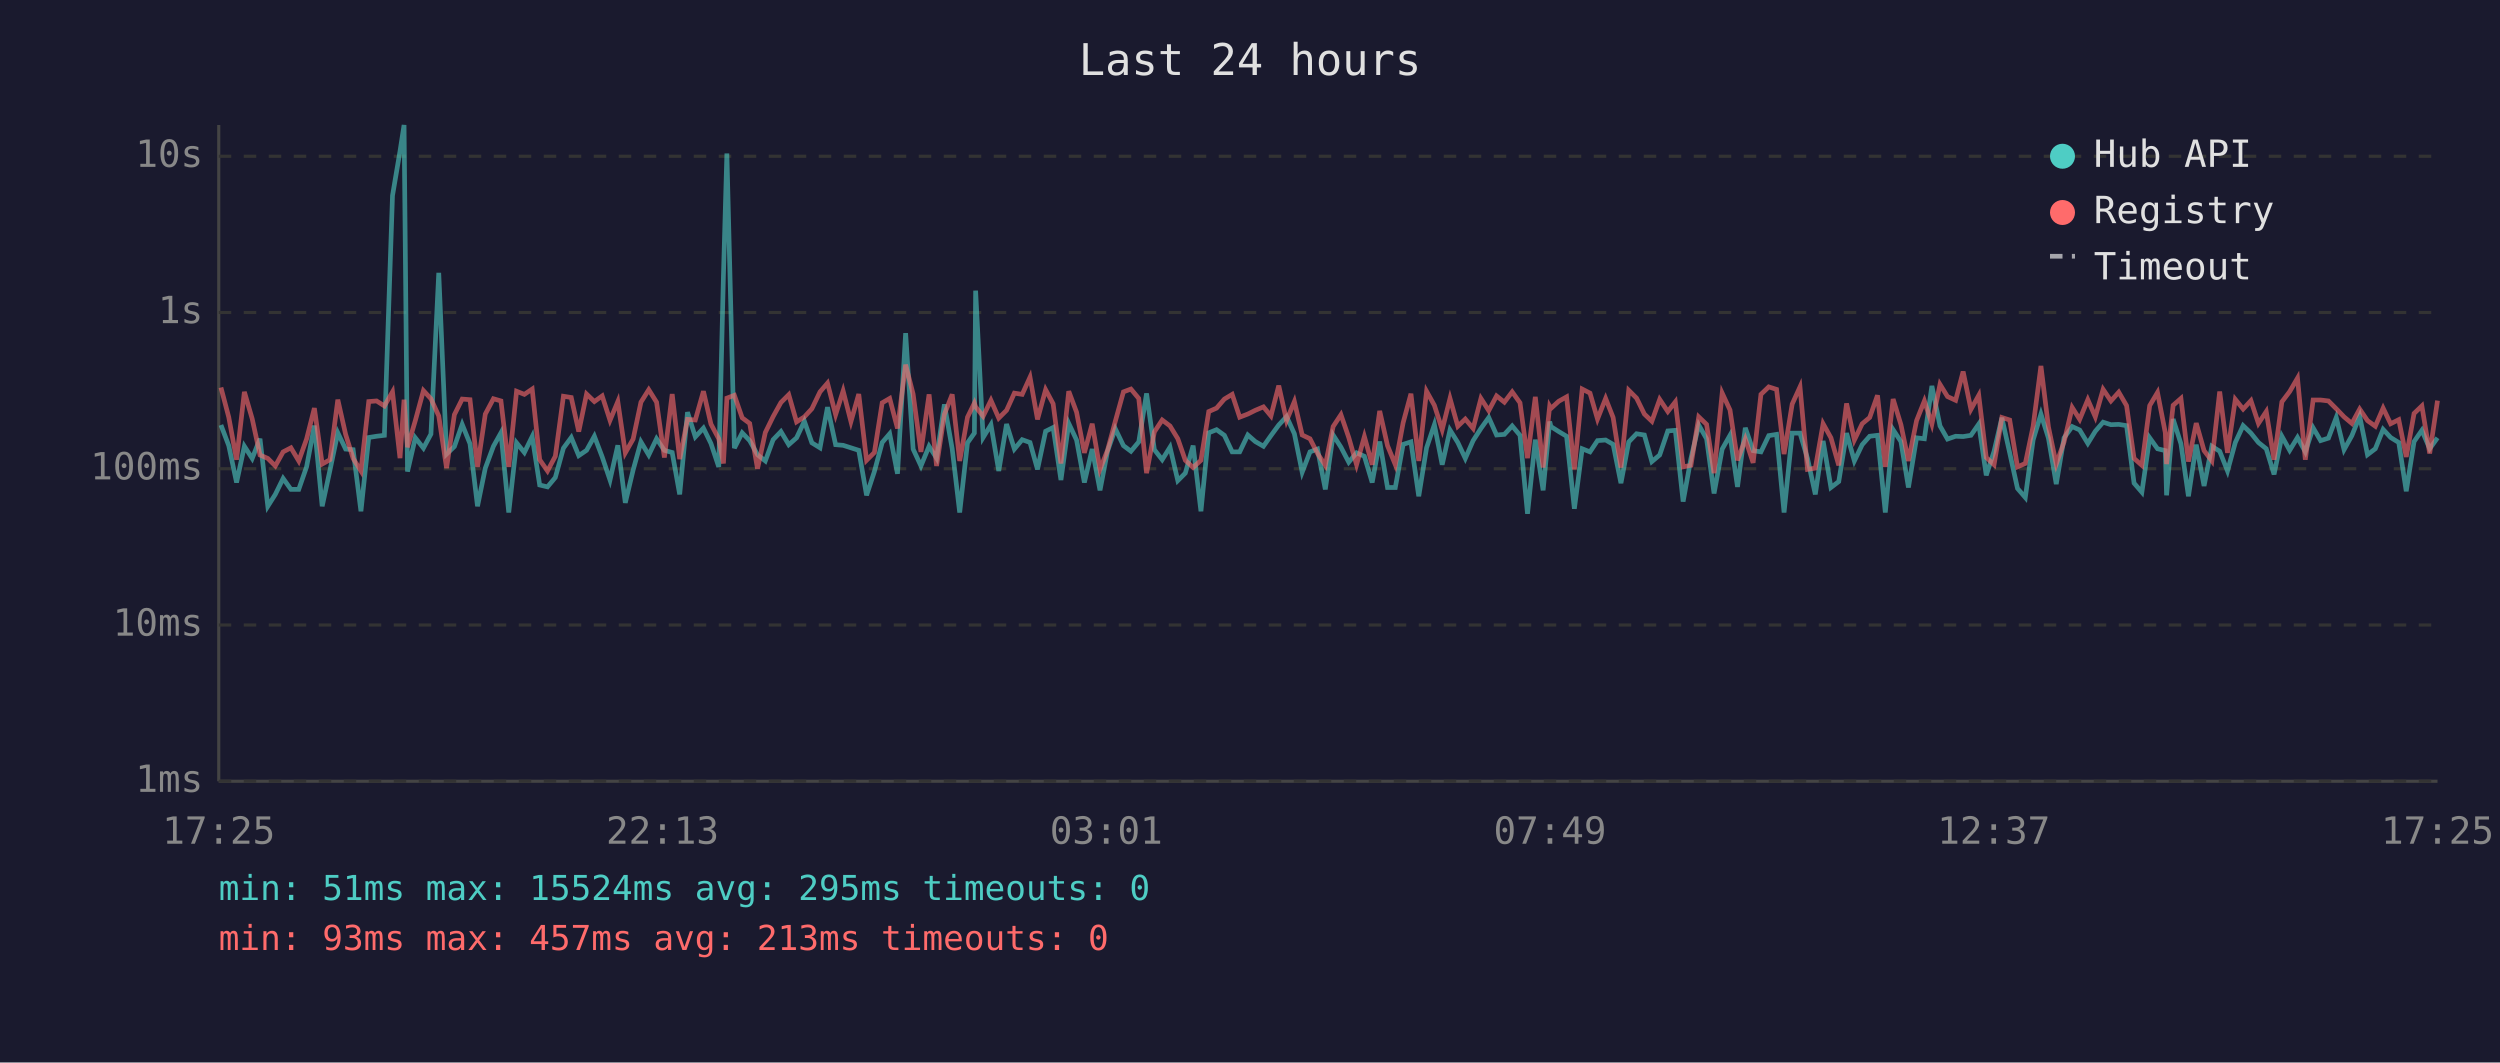
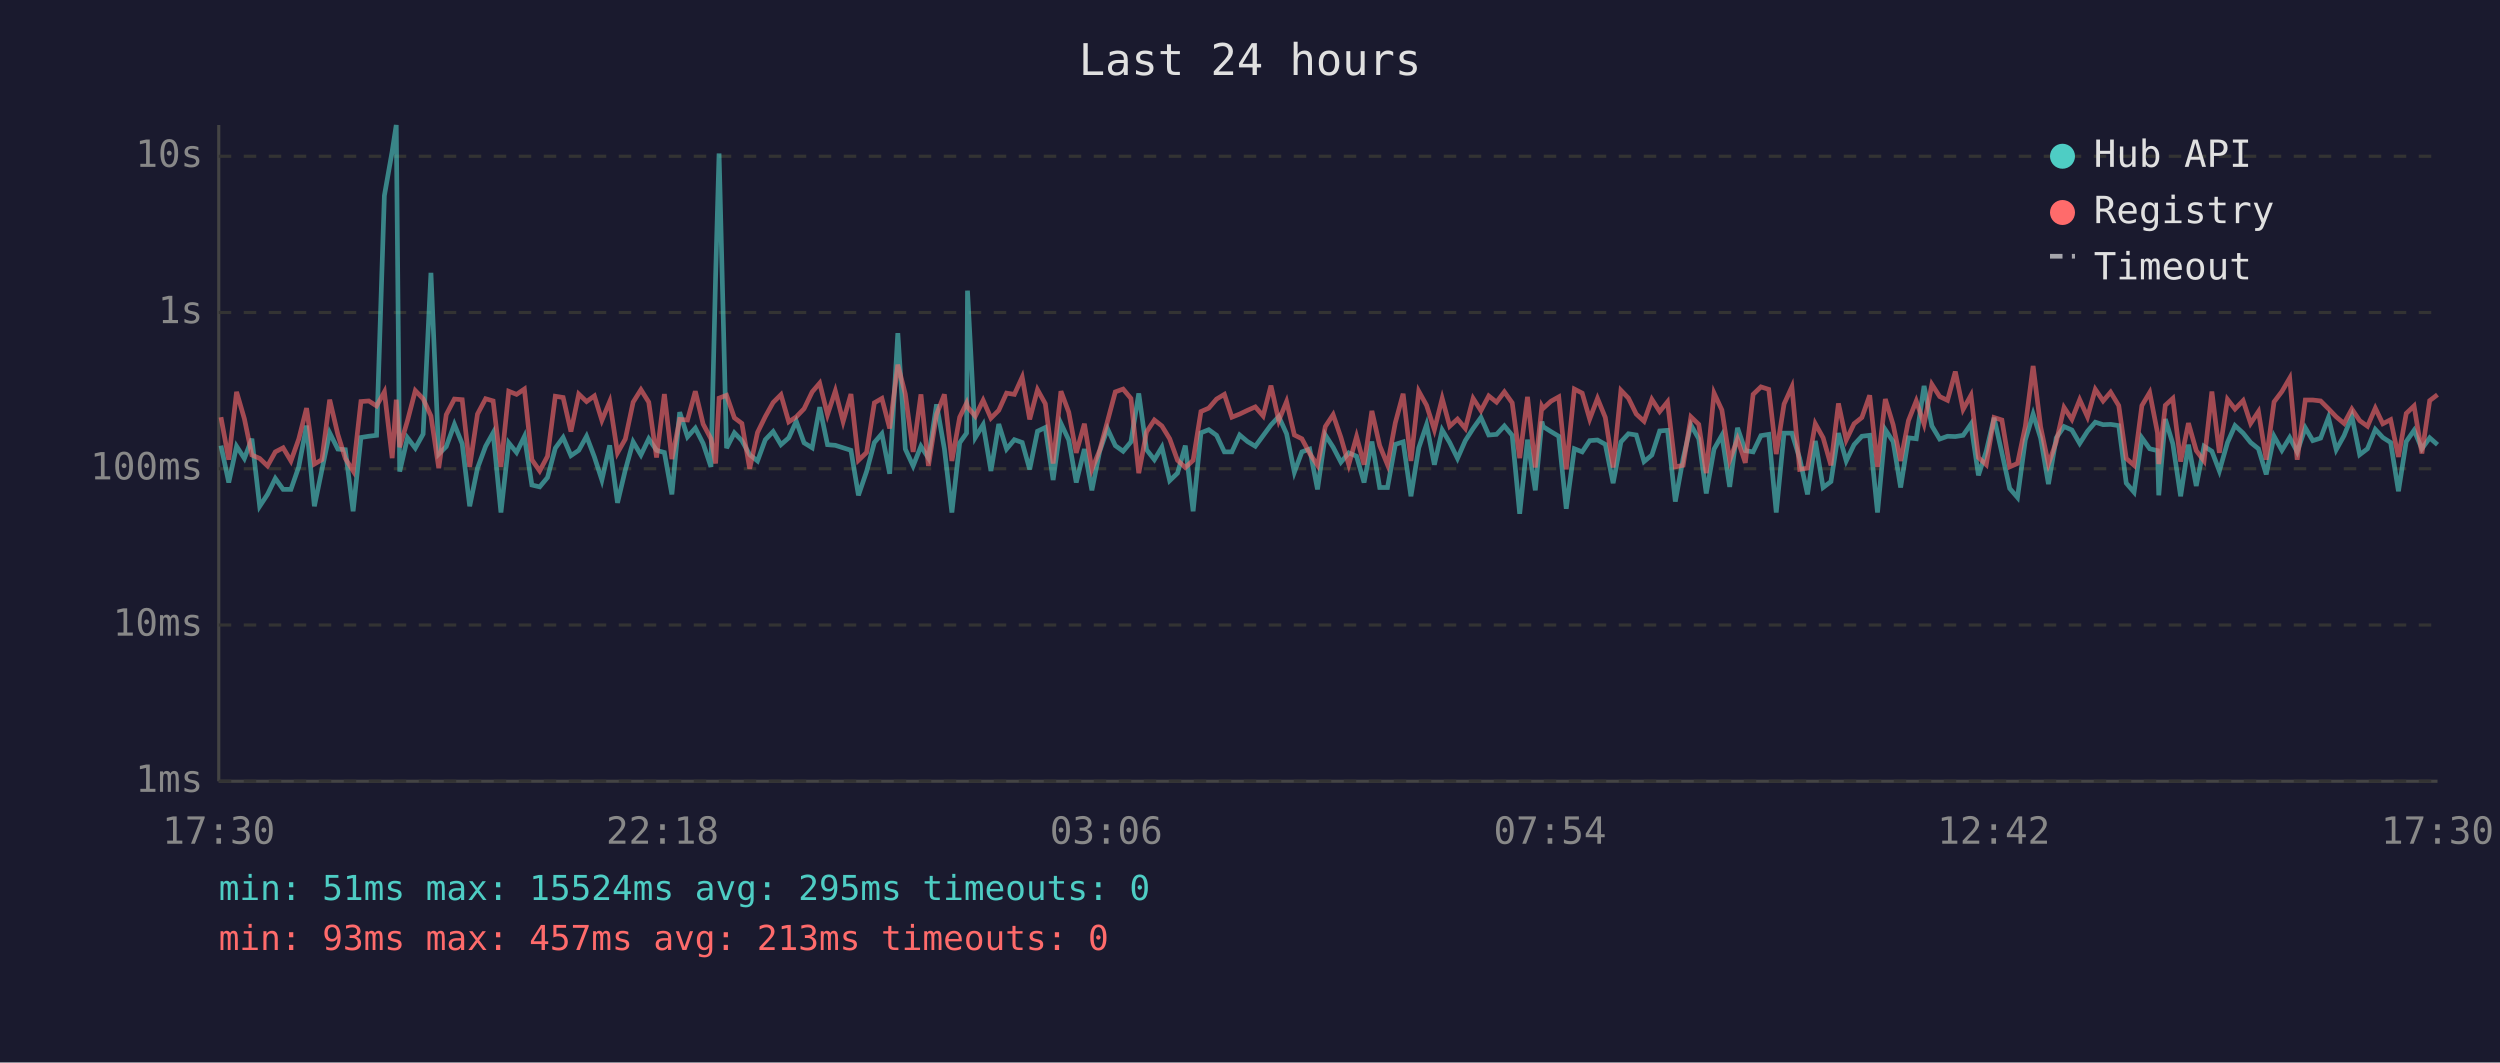
<svg xmlns="http://www.w3.org/2000/svg" viewBox="0 0 800 340" font-family="monospace" font-size="12">
  <rect width="800" height="340" fill="#1a1a2e" />
  <text x="400" y="24" fill="#e0e0e0" font-size="14" text-anchor="middle">Last 24 hours</text>
  <line x1="70" y1="40" x2="70" y2="250" stroke="#444" stroke-width="1" />
  <line x1="70" y1="250" x2="780" y2="250" stroke="#444" stroke-width="1" />
  <line x1="70" y1="250" x2="780" y2="250" stroke="#333" stroke-width="1" stroke-dasharray="4" />
  <text x="65" y="250" fill="#888" text-anchor="end" dominant-baseline="middle">1ms</text>
  <line x1="70" y1="200" x2="780" y2="200" stroke="#333" stroke-width="1" stroke-dasharray="4" />
  <text x="65" y="200" fill="#888" text-anchor="end" dominant-baseline="middle">10ms</text>
  <line x1="70" y1="150" x2="780" y2="150" stroke="#333" stroke-width="1" stroke-dasharray="4" />
  <text x="65" y="150" fill="#888" text-anchor="end" dominant-baseline="middle">100ms</text>
  <line x1="70" y1="100" x2="780" y2="100" stroke="#333" stroke-width="1" stroke-dasharray="4" />
  <text x="65" y="100" fill="#888" text-anchor="end" dominant-baseline="middle">1s</text>
  <line x1="70" y1="50" x2="780" y2="50" stroke="#333" stroke-width="1" stroke-dasharray="4" />
  <text x="65" y="50" fill="#888" text-anchor="end" dominant-baseline="middle">10s</text>
-   <text x="70" y="270" fill="#888" text-anchor="middle">17:25</text>
-   <text x="212" y="270" fill="#888" text-anchor="middle">22:13</text>
-   <text x="354" y="270" fill="#888" text-anchor="middle">03:01</text>
-   <text x="496" y="270" fill="#888" text-anchor="middle">07:49</text>
-   <text x="638" y="270" fill="#888" text-anchor="middle">12:37</text>
-   <text x="780" y="270" fill="#888" text-anchor="middle">17:25</text>
-   <polyline points="70.7,136.0 73.2,142.6 75.7,154.4 78.2,142.8 80.7,146.7 83.2,140.4 85.7,162.0 88.1,158.2 90.6,153.1 93.1,156.6 95.6,156.6 98.1,149.4 100.6,136.2 103.1,162.0 105.6,150.4 108.1,138.5 110.6,143.7 113.0,143.9 115.5,163.6 118.0,140.0 120.5,139.6 123.0,139.3 125.6,62.6 128.0,48.4 129.3,40.0 130.4,150.9 132.9,140.1 135.5,143.4 137.9,138.9 140.4,87.3 142.9,145.3 145.4,142.9 147.9,135.8 150.4,142.0 152.8,162.0 155.3,149.8 157.9,142.8 160.3,138.5 162.8,164.0 165.3,141.7 167.8,144.8 170.3,139.7 172.7,155.2 175.2,155.8 177.7,152.8 180.3,143.4 182.8,140.0 185.2,145.8 187.7,144.1 190.2,139.6 192.7,146.2 195.2,153.6 197.7,142.5 200.1,160.9 202.6,150.4 205.1,141.4 207.6,145.6 210.1,140.4 212.6,144.1 215.1,144.8 217.5,158.2 220.0,131.9 222.5,139.8 225.1,137.0 227.5,141.9 230.0,149.4 231.5,88.2 232.6,49.1 235.0,143.4 237.5,138.5 239.9,141.0 242.4,145.5 244.9,147.5 247.4,140.7 249.9,138.1 252.4,142.3 254.9,140.1 257.4,134.8 259.8,141.7 262.4,143.3 264.8,130.3 267.4,142.3 269.8,142.5 272.3,143.3 274.8,144.1 277.3,158.5 279.8,150.9 282.3,141.6 284.7,138.8 287.2,151.6 289.8,106.6 292.2,143.7 294.7,149.1 297.3,142.8 299.7,146.6 302.2,129.4 304.7,143.6 307.1,164.0 309.6,141.7 311.8,138.6 312.2,93.0 314.6,140.0 317.1,135.9 319.6,150.7 322.1,135.7 324.6,143.7 327.1,140.7 329.6,141.6 332.0,150.2 334.6,138.0 337.0,136.8 339.5,153.6 342.0,135.5 344.5,140.8 347.0,154.4 349.5,143.7 352.0,156.9 354.4,144.4 356.9,137.2 359.5,142.6 361.9,144.4 364.4,141.4 366.9,125.9 369.4,143.9 371.9,147.1 374.4,143.1 376.9,153.8 379.3,151.4 381.8,142.6 384.3,163.6 386.8,138.5 389.3,137.5 391.8,139.3 394.3,144.6 396.7,144.6 399.3,139.2 401.7,141.3 404.3,142.8 406.7,139.4 409.2,136.0 411.7,133.3 414.2,138.8 416.7,151.1 419.2,144.6 421.6,143.7 424.1,156.6 426.6,139.2 429.1,143.1 431.6,147.9 434.1,144.9 436.6,146.0 439.1,154.4 441.5,141.3 444.0,156.0 446.5,156.0 449.0,142.2 451.5,141.4 454.0,158.8 456.5,143.3 459.0,135.9 461.5,148.7 464.0,137.6 466.5,141.6 468.9,146.7 471.4,141.0 473.9,137.1 476.4,133.6 478.9,139.2 481.4,139.0 483.9,136.3 486.4,139.3 488.8,164.4 491.3,140.7 493.8,156.9 495.9,134.9 496.3,136.5 498.8,138.1 501.3,139.6 503.8,162.8 506.3,143.6 508.8,144.6 511.2,141.0 513.8,140.8 516.2,142.2 518.7,154.6 521.2,141.4 523.7,138.8 526.2,139.2 528.6,147.7 531.1,145.6 533.7,137.9 536.1,137.7 538.6,160.5 541.1,146.7 543.6,136.0 546.1,140.4 548.5,157.9 551.1,143.7 553.6,139.3 556.0,155.8 558.5,136.9 561.0,144.2 563.5,144.6 566.0,139.4 568.5,139.0 570.9,164.0 573.5,138.6 576.0,138.6 578.4,146.7 580.9,158.2 583.4,141.1 585.9,156.0 588.4,154.1 590.9,138.6 593.4,147.5 595.9,142.3 598.3,139.6 600.8,139.3 603.3,164.0 605.8,137.5 608.3,141.3 610.7,156.0 613.3,140.1 615.8,140.4 618.2,123.5 620.8,136.3 623.2,140.5 625.8,139.6 628.2,139.7 630.7,139.3 633.2,135.7 635.6,152.1 638.1,144.4 640.6,133.7 643.1,144.9 645.6,156.3 648.1,159.2 650.6,140.8 653.1,132.5 655.5,140.2 658.0,154.9 660.5,140.1 663.1,136.5 665.5,137.6 668.1,141.9 670.5,138.0 673.0,135.1 675.5,135.9 678.0,135.8 680.5,136.2 682.9,154.6 685.4,157.5 687.9,140.1 690.4,143.6 692.9,144.2 693.3,158.5 695.4,134.1 697.9,142.0 700.3,158.8 702.8,142.3 705.3,155.5 707.8,142.8 710.3,144.4 712.8,150.7 715.3,141.6 717.8,136.2 720.3,138.6 722.7,141.6 725.2,143.6 727.7,151.8 730.2,139.6 732.7,144.1 735.2,140.0 737.7,144.6 740.2,136.9 742.6,141.0 745.1,140.2 747.6,133.6 750.1,143.9 752.6,139.4 755.1,133.2 757.6,145.5 760.1,143.6 762.6,137.4 765.0,140.0 767.6,141.6 770.0,157.2 772.5,141.3 775.0,137.7 777.5,143.6 780.0,140.1" fill="none" stroke="#4ecdc4" stroke-width="1.5" opacity="0.6" />
-   <polyline points="70.7,124.0 73.2,133.5 75.7,147.1 78.2,125.4 80.7,134.0 83.2,145.6 85.7,146.7 88.1,149.1 90.6,144.6 93.1,143.3 95.6,147.5 98.1,140.5 100.6,130.6 103.1,148.5 105.6,147.1 108.1,127.9 110.6,139.0 113.0,146.7 115.5,150.7 118.0,128.5 120.5,128.3 123.0,129.9 125.6,125.4 128.0,146.6 129.3,127.9 130.4,143.1 132.9,134.6 135.5,125.0 137.9,127.6 140.4,133.1 142.9,149.8 145.4,132.7 147.9,127.7 150.4,127.9 152.8,149.4 155.3,132.5 157.9,127.6 160.3,128.3 162.8,149.4 165.3,125.2 167.8,126.2 170.3,124.5 172.7,147.1 175.2,150.7 177.7,146.0 180.3,126.8 182.8,127.2 185.2,138.1 187.7,126.1 190.2,128.5 192.7,126.7 195.2,134.5 197.7,128.5 200.1,144.9 202.6,140.5 205.1,128.7 207.6,124.7 210.1,128.7 212.6,146.4 215.1,126.1 217.5,146.9 220.0,134.2 222.5,134.4 225.1,125.2 227.5,135.7 230.0,140.4 231.5,148.3 232.6,127.4 235.0,126.5 237.5,133.7 239.9,135.5 242.4,150.0 244.9,138.4 247.4,133.3 249.9,128.8 252.4,126.3 254.9,135.0 257.4,133.4 259.8,130.8 262.4,125.4 264.8,122.6 267.4,132.7 269.8,125.1 272.3,134.9 274.8,126.1 277.3,147.3 279.8,144.8 282.3,128.9 284.7,127.5 287.2,137.1 289.8,116.7 292.2,126.1 294.7,144.6 297.3,126.2 299.7,149.1 302.2,132.6 304.7,126.2 307.1,147.5 309.6,133.5 311.8,129.0 312.2,130.2 314.6,133.2 317.1,128.1 319.6,133.8 322.1,131.3 324.6,125.8 327.1,126.2 329.6,120.7 332.0,134.2 334.6,124.7 337.0,129.2 339.5,148.3 342.0,125.2 344.5,131.9 347.0,144.9 349.5,135.6 352.0,150.2 354.4,144.1 356.9,134.8 359.5,125.4 361.9,124.5 364.4,127.5 366.9,151.4 369.4,138.2 371.9,134.4 374.4,136.3 376.9,140.4 379.3,147.3 381.8,149.6 384.3,147.3 386.8,131.7 389.3,130.6 391.8,127.7 394.3,126.2 396.7,133.5 399.3,132.5 401.7,131.3 404.3,130.2 406.7,133.1 409.2,123.4 411.7,134.6 414.2,128.5 416.7,139.2 419.2,140.4 421.6,145.1 424.1,148.9 426.6,136.5 429.1,132.7 431.6,140.0 434.1,148.7 436.6,139.7 439.1,148.7 441.5,131.5 444.0,142.6 446.5,148.7 449.0,135.3 451.5,126.0 454.0,147.5 456.5,125.2 459.0,129.7 461.5,137.5 464.0,127.5 466.5,136.4 468.9,134.1 471.4,137.1 473.9,127.5 476.4,131.4 478.9,126.7 481.4,128.7 483.9,125.4 486.4,128.9 488.8,146.6 491.3,127.0 493.8,149.6 495.9,130.0 496.3,130.7 498.8,128.4 501.3,127.0 503.8,150.2 506.3,124.5 508.8,125.8 511.2,134.1 513.8,127.5 516.2,133.6 518.7,149.6 521.2,124.9 523.7,127.4 526.2,132.5 528.6,134.8 531.1,127.8 533.7,131.7 536.1,128.6 538.6,149.4 541.1,148.9 543.6,133.4 546.1,135.8 548.5,151.4 551.1,125.8 553.6,131.2 556.0,147.3 558.5,140.5 561.0,148.1 563.5,126.2 566.0,123.8 568.5,124.6 570.9,145.3 573.5,129.3 576.0,123.8 578.4,150.2 580.9,149.8 583.4,135.6 585.9,140.1 588.4,148.9 590.9,129.1 593.4,140.8 595.9,135.6 598.3,133.6 600.8,126.5 603.3,149.4 605.8,127.7 608.3,135.9 610.7,147.5 613.3,134.6 615.8,128.3 618.2,135.7 620.8,123.0 623.2,126.9 625.8,128.1 628.2,118.9 630.7,131.0 633.2,126.5 635.6,146.4 638.1,148.7 640.6,133.6 643.1,134.4 645.6,149.4 648.1,148.3 650.6,136.4 653.1,117.1 655.5,136.6 658.0,148.5 660.5,141.4 663.1,130.4 665.5,134.2 668.1,127.9 670.5,133.4 673.0,124.6 675.5,128.3 678.0,125.5 680.5,129.8 682.9,146.7 685.4,148.9 687.9,129.8 690.4,125.6 692.9,138.5 693.3,148.5 695.4,129.7 697.9,127.5 700.3,147.7 702.8,135.4 705.3,144.2 707.8,147.5 710.3,125.3 712.8,144.9 715.3,127.8 717.8,130.9 720.3,128.2 722.7,135.5 725.2,131.7 727.7,147.1 730.2,128.6 732.7,125.3 735.2,121.0 737.7,147.1 740.2,128.0 742.6,128.0 745.1,128.3 747.6,130.8 750.1,133.4 752.6,135.5 755.1,130.9 757.6,134.6 760.1,136.4 762.6,130.6 765.0,135.6 767.6,134.3 770.0,146.2 772.5,132.3 775.0,129.9 777.5,145.1 780.0,128.2" fill="none" stroke="#ff6b6b" stroke-width="1.5" opacity="0.6" />
+   <text x="70" y="270" fill="#888" text-anchor="middle">17:30</text>
+   <text x="212" y="270" fill="#888" text-anchor="middle">22:18</text>
+   <text x="354" y="270" fill="#888" text-anchor="middle">03:06</text>
+   <text x="496" y="270" fill="#888" text-anchor="middle">07:54</text>
+   <text x="638" y="270" fill="#888" text-anchor="middle">12:42</text>
+   <text x="780" y="270" fill="#888" text-anchor="middle">17:30</text>
+   <polyline points="70.7,142.6 73.2,154.4 75.7,142.8 78.2,146.7 80.6,140.4 83.1,162.0 85.6,158.2 88.1,153.1 90.6,156.6 93.1,156.6 95.6,149.4 98.1,136.2 100.6,162.0 103.0,150.4 105.5,138.5 108.1,143.7 110.5,143.9 113.0,163.6 115.5,140.0 118.0,139.6 120.5,139.3 123.0,62.6 125.5,48.4 126.8,40.0 127.9,150.9 130.4,140.1 132.9,143.4 135.4,138.9 137.9,87.3 140.4,145.3 142.8,142.9 145.4,135.8 147.9,142.0 150.3,162.0 152.8,149.8 155.4,142.8 157.8,138.5 160.3,164.0 162.8,141.7 165.3,144.8 167.8,139.7 170.2,155.2 172.7,155.8 175.2,152.8 177.7,143.4 180.2,140.0 182.7,145.8 185.2,144.1 187.7,139.6 190.2,146.2 192.6,153.6 195.1,142.5 197.6,160.9 200.1,150.4 202.6,141.4 205.1,145.6 207.6,140.4 210.1,144.1 212.6,144.8 215.0,158.2 217.5,131.9 220.0,139.8 222.5,137.0 225.0,141.9 227.5,149.4 229.0,88.2 230.1,49.1 232.5,143.4 235.0,138.5 237.4,141.0 239.9,145.5 242.4,147.5 244.9,140.7 247.4,138.1 249.9,142.3 252.4,140.1 254.8,134.8 257.3,141.7 259.9,143.3 262.3,130.3 264.8,142.3 267.3,142.5 269.8,143.3 272.3,144.1 274.7,158.5 277.3,150.9 279.8,141.6 282.2,138.8 284.7,151.6 287.3,106.6 289.7,143.7 292.2,149.1 294.7,142.8 297.1,146.6 299.7,129.4 302.2,143.6 304.6,164.0 307.1,141.7 309.3,138.6 309.6,93.0 312.1,140.0 314.6,135.9 317.1,150.7 319.6,135.7 322.1,143.7 324.6,140.7 327.1,141.6 329.5,150.2 332.0,138.0 334.5,136.8 337.0,153.6 339.5,135.5 342.0,140.8 344.4,154.4 347.0,143.7 349.4,156.9 351.9,144.4 354.4,137.2 356.9,142.6 359.4,144.4 361.9,141.4 364.4,125.9 366.9,143.9 369.4,147.1 371.8,143.1 374.3,153.8 376.8,151.4 379.3,142.6 381.8,163.6 384.3,138.5 386.8,137.5 389.3,139.3 391.8,144.6 394.2,144.6 396.7,139.2 399.2,141.3 401.7,142.8 404.2,139.4 406.7,136.0 409.2,133.3 411.7,138.8 414.2,151.1 416.6,144.6 419.1,143.7 421.6,156.6 424.1,139.2 426.6,143.1 429.1,147.9 431.6,144.9 434.1,146.0 436.5,154.4 439.0,141.3 441.5,156.0 444.0,156.0 446.5,142.2 449.0,141.4 451.5,158.8 454.0,143.3 456.5,135.9 459.0,148.7 461.5,137.6 463.9,141.6 466.4,146.7 468.9,141.0 471.4,137.1 473.9,133.6 476.4,139.2 478.9,139.0 481.4,136.3 483.9,139.3 486.3,164.4 488.8,140.7 491.3,156.9 493.4,134.9 493.8,136.5 496.3,138.1 498.8,139.6 501.2,162.8 503.8,143.6 506.3,144.6 508.7,141.0 511.2,140.8 513.7,142.2 516.2,154.6 518.7,141.4 521.1,138.8 523.6,139.2 526.1,147.7 528.6,145.6 531.1,137.9 533.6,137.7 536.1,160.5 538.6,146.7 541.1,136.0 543.6,140.4 546.0,157.9 548.5,143.7 551.0,139.3 553.5,155.8 556.0,136.9 558.5,144.2 561.0,144.6 563.5,139.4 566.0,139.0 568.4,164.0 570.9,138.6 573.4,138.6 575.9,146.7 578.4,158.2 580.9,141.1 583.4,156.0 585.9,154.1 588.3,138.6 590.8,147.5 593.3,142.3 595.8,139.6 598.3,139.3 600.8,164.0 603.3,137.5 605.8,141.3 608.2,156.0 610.7,140.1 613.2,140.4 615.7,123.5 618.2,136.3 620.7,140.5 623.2,139.6 625.7,139.7 628.2,139.3 630.7,135.7 633.1,152.1 635.6,144.4 638.1,133.7 640.6,144.9 643.1,156.3 645.6,159.2 648.1,140.8 650.6,132.5 653.0,140.2 655.5,154.9 658.0,140.1 660.5,136.5 663.0,137.6 665.5,141.9 668.0,138.0 670.5,135.1 673.0,135.9 675.4,135.8 678.0,136.2 680.4,154.6 682.9,157.5 685.4,140.1 687.9,143.6 690.4,144.2 690.8,158.5 692.9,134.1 695.3,142.0 697.8,158.8 700.3,142.3 702.8,155.5 705.3,142.8 707.8,144.4 710.2,150.7 712.8,141.6 715.2,136.2 717.8,138.6 720.2,141.6 722.7,143.6 725.2,151.8 727.7,139.6 730.2,144.1 732.7,140.0 735.1,144.6 737.7,136.9 740.1,141.0 742.6,140.2 745.1,133.6 747.6,143.9 750.1,139.4 752.6,133.2 755.1,145.5 757.6,143.6 760.1,137.4 762.5,140.0 765.0,141.6 767.5,157.2 770.0,141.3 772.5,137.7 775.0,143.6 777.5,140.1 780.0,142.3" fill="none" stroke="#4ecdc4" stroke-width="1.5" opacity="0.6" />
+   <polyline points="70.7,133.5 73.2,147.1 75.7,125.4 78.2,134.0 80.6,145.6 83.1,146.7 85.6,149.1 88.1,144.6 90.6,143.3 93.1,147.5 95.6,140.5 98.1,130.6 100.6,148.5 103.0,147.1 105.5,127.9 108.1,139.0 110.5,146.7 113.0,150.7 115.5,128.5 118.0,128.3 120.5,129.9 123.0,125.4 125.5,146.6 126.8,127.9 127.9,143.1 130.4,134.6 132.9,125.0 135.4,127.6 137.9,133.1 140.4,149.8 142.8,132.7 145.4,127.7 147.9,127.9 150.3,149.4 152.8,132.5 155.4,127.6 157.8,128.3 160.3,149.4 162.8,125.2 165.3,126.2 167.8,124.5 170.2,147.1 172.7,150.7 175.2,146.0 177.7,126.8 180.2,127.2 182.7,138.1 185.2,126.1 187.7,128.5 190.2,126.7 192.6,134.5 195.1,128.5 197.6,144.9 200.1,140.5 202.6,128.7 205.1,124.7 207.6,128.7 210.1,146.4 212.6,126.1 215.0,146.9 217.5,134.2 220.0,134.4 222.5,125.2 225.0,135.7 227.5,140.4 229.0,148.3 230.1,127.4 232.5,126.5 235.0,133.7 237.4,135.5 239.9,150.0 242.4,138.4 244.9,133.3 247.4,128.8 249.9,126.3 252.4,135.0 254.8,133.4 257.3,130.8 259.9,125.4 262.3,122.6 264.8,132.7 267.3,125.1 269.8,134.9 272.3,126.1 274.7,147.3 277.3,144.8 279.8,128.9 282.2,127.5 284.7,137.1 287.3,116.7 289.7,126.1 292.2,144.6 294.7,126.2 297.1,149.1 299.7,132.6 302.2,126.2 304.6,147.5 307.1,133.5 309.3,129.0 309.6,130.2 312.1,133.2 314.6,128.1 317.1,133.8 319.6,131.3 322.1,125.8 324.6,126.2 327.1,120.7 329.5,134.2 332.0,124.7 334.5,129.2 337.0,148.3 339.5,125.2 342.0,131.9 344.4,144.9 347.0,135.6 349.4,150.2 351.9,144.1 354.4,134.8 356.9,125.4 359.4,124.5 361.9,127.5 364.4,151.4 366.9,138.2 369.4,134.4 371.8,136.3 374.3,140.4 376.8,147.3 379.3,149.6 381.8,147.3 384.3,131.7 386.8,130.6 389.3,127.7 391.8,126.2 394.2,133.5 396.7,132.5 399.2,131.3 401.7,130.2 404.2,133.1 406.7,123.4 409.2,134.6 411.7,128.5 414.2,139.2 416.6,140.4 419.1,145.1 421.6,148.9 424.1,136.5 426.6,132.7 429.1,140.0 431.6,148.7 434.1,139.7 436.5,148.7 439.0,131.5 441.5,142.6 444.0,148.7 446.5,135.3 449.0,126.0 451.5,147.5 454.0,125.2 456.5,129.7 459.0,137.5 461.5,127.5 463.9,136.4 466.4,134.1 468.9,137.1 471.4,127.5 473.9,131.4 476.4,126.7 478.9,128.7 481.4,125.4 483.9,128.9 486.3,146.6 488.8,127.0 491.3,149.6 493.4,130.0 493.8,130.7 496.3,128.4 498.8,127.0 501.2,150.2 503.8,124.5 506.3,125.8 508.7,134.1 511.2,127.5 513.7,133.6 516.2,149.6 518.7,124.9 521.1,127.4 523.6,132.5 526.1,134.8 528.6,127.8 531.1,131.7 533.6,128.6 536.1,149.4 538.6,148.9 541.1,133.4 543.6,135.8 546.0,151.4 548.5,125.8 551.0,131.2 553.5,147.3 556.0,140.5 558.5,148.1 561.0,126.2 563.5,123.8 566.0,124.6 568.4,145.3 570.9,129.3 573.4,123.8 575.9,150.2 578.4,149.8 580.9,135.6 583.4,140.1 585.9,148.9 588.3,129.1 590.8,140.8 593.3,135.6 595.8,133.6 598.3,126.5 600.8,149.4 603.3,127.7 605.8,135.9 608.2,147.5 610.7,134.6 613.2,128.3 615.7,135.7 618.2,123.0 620.7,126.9 623.2,128.1 625.7,118.9 628.2,131.0 630.7,126.5 633.1,146.4 635.6,148.7 638.1,133.6 640.6,134.4 643.1,149.4 645.6,148.3 648.1,136.4 650.6,117.1 653.0,136.6 655.5,148.5 658.0,141.4 660.5,130.4 663.0,134.2 665.5,127.9 668.0,133.4 670.5,124.6 673.0,128.3 675.4,125.5 678.0,129.8 680.4,146.7 682.9,148.9 685.4,129.8 687.9,125.6 690.4,138.5 690.8,148.5 692.9,129.7 695.3,127.5 697.8,147.7 700.3,135.4 702.8,144.2 705.3,147.5 707.8,125.3 710.2,144.9 712.8,127.8 715.2,130.9 717.8,128.2 720.2,135.5 722.7,131.7 725.2,147.1 727.7,128.6 730.2,125.3 732.7,121.0 735.1,147.1 737.7,128.0 740.1,128.0 742.6,128.3 745.1,130.8 747.6,133.4 750.1,135.5 752.6,130.9 755.1,134.6 757.6,136.4 760.1,130.6 762.5,135.6 765.0,134.3 767.5,146.2 770.0,132.3 772.5,129.9 775.0,145.1 777.5,128.2 780.0,126.3" fill="none" stroke="#ff6b6b" stroke-width="1.5" opacity="0.6" />
  <circle cx="660" cy="50" r="4" fill="#4ecdc4" />
  <text x="670" y="50" fill="#e0e0e0" dominant-baseline="middle">Hub API</text>
  <circle cx="660" cy="68" r="4" fill="#ff6b6b" />
  <text x="670" y="68" fill="#e0e0e0" dominant-baseline="middle">Registry</text>
  <line x1="656" y1="82" x2="664" y2="82" stroke="#e0e0e0" stroke-width="1.5" stroke-dasharray="4,3" opacity="0.7" />
  <text x="670" y="86" fill="#e0e0e0" dominant-baseline="middle">Timeout</text>
  <text x="70" y="288" fill="#4ecdc4" font-size="11">min: 51ms  max: 15524ms  avg: 295ms  timeouts: 0</text>
  <text x="70" y="304" fill="#ff6b6b" font-size="11">min: 93ms  max: 457ms  avg: 213ms  timeouts: 0</text>
</svg>
